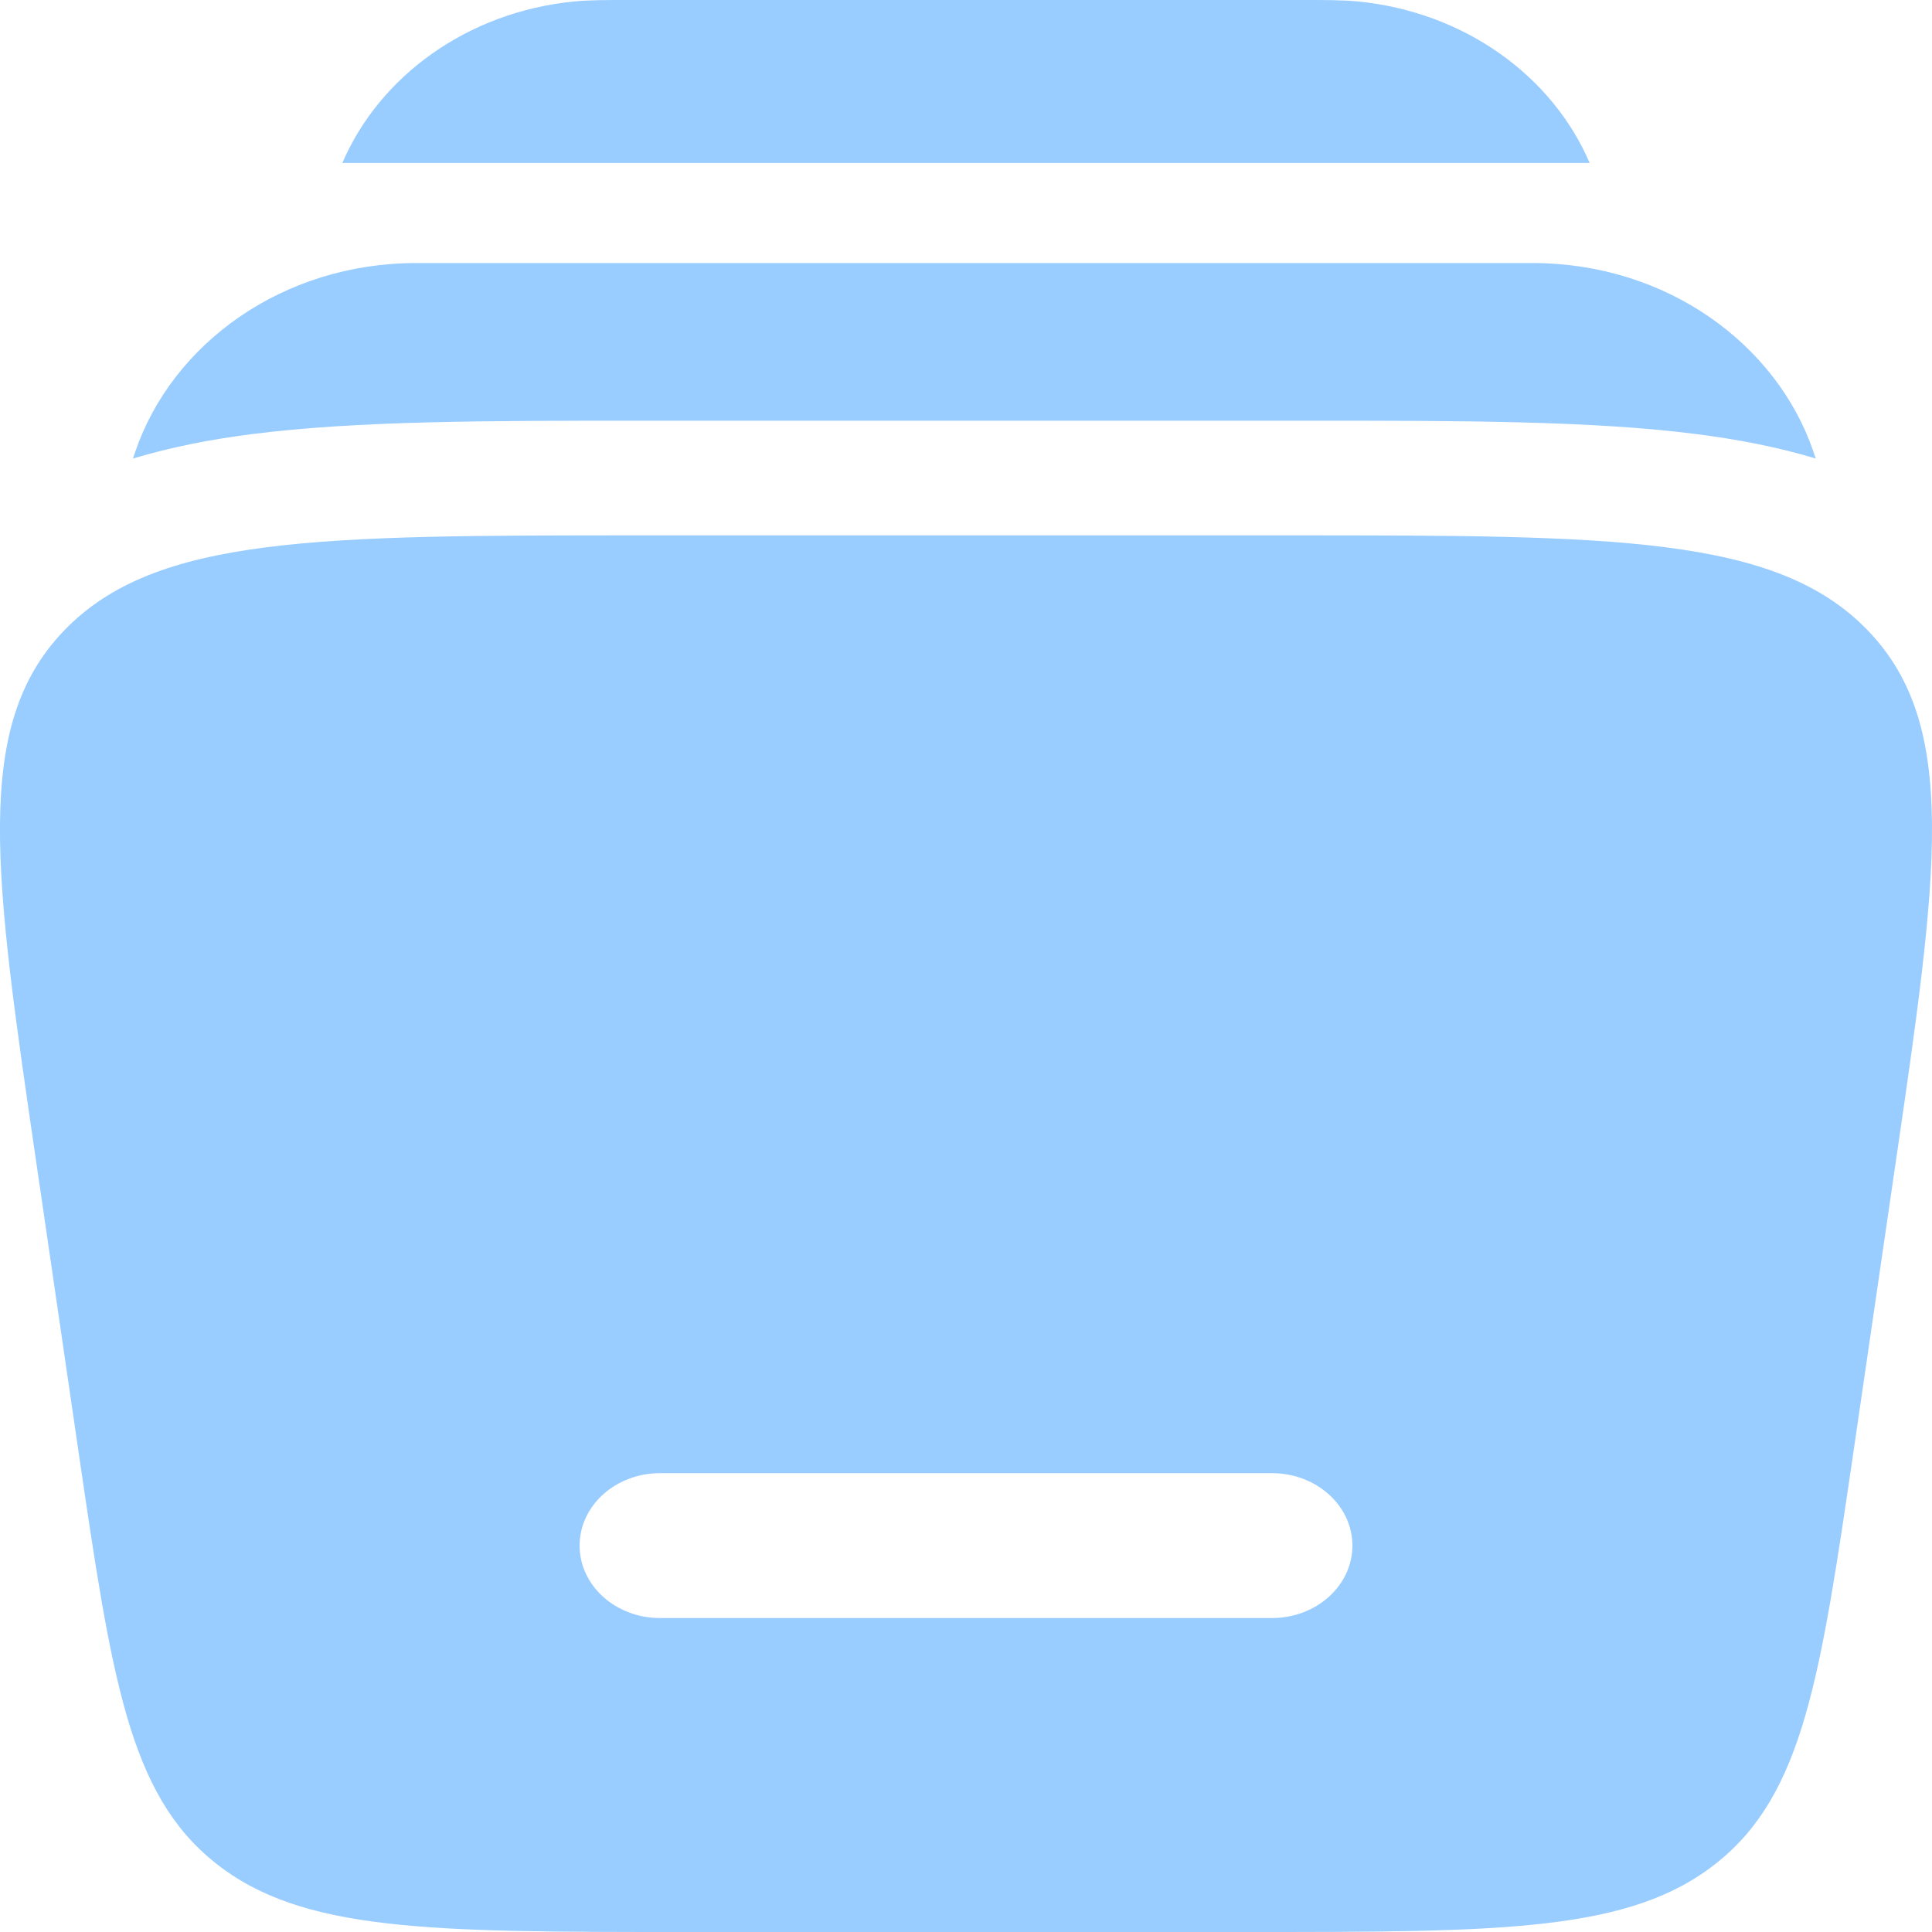
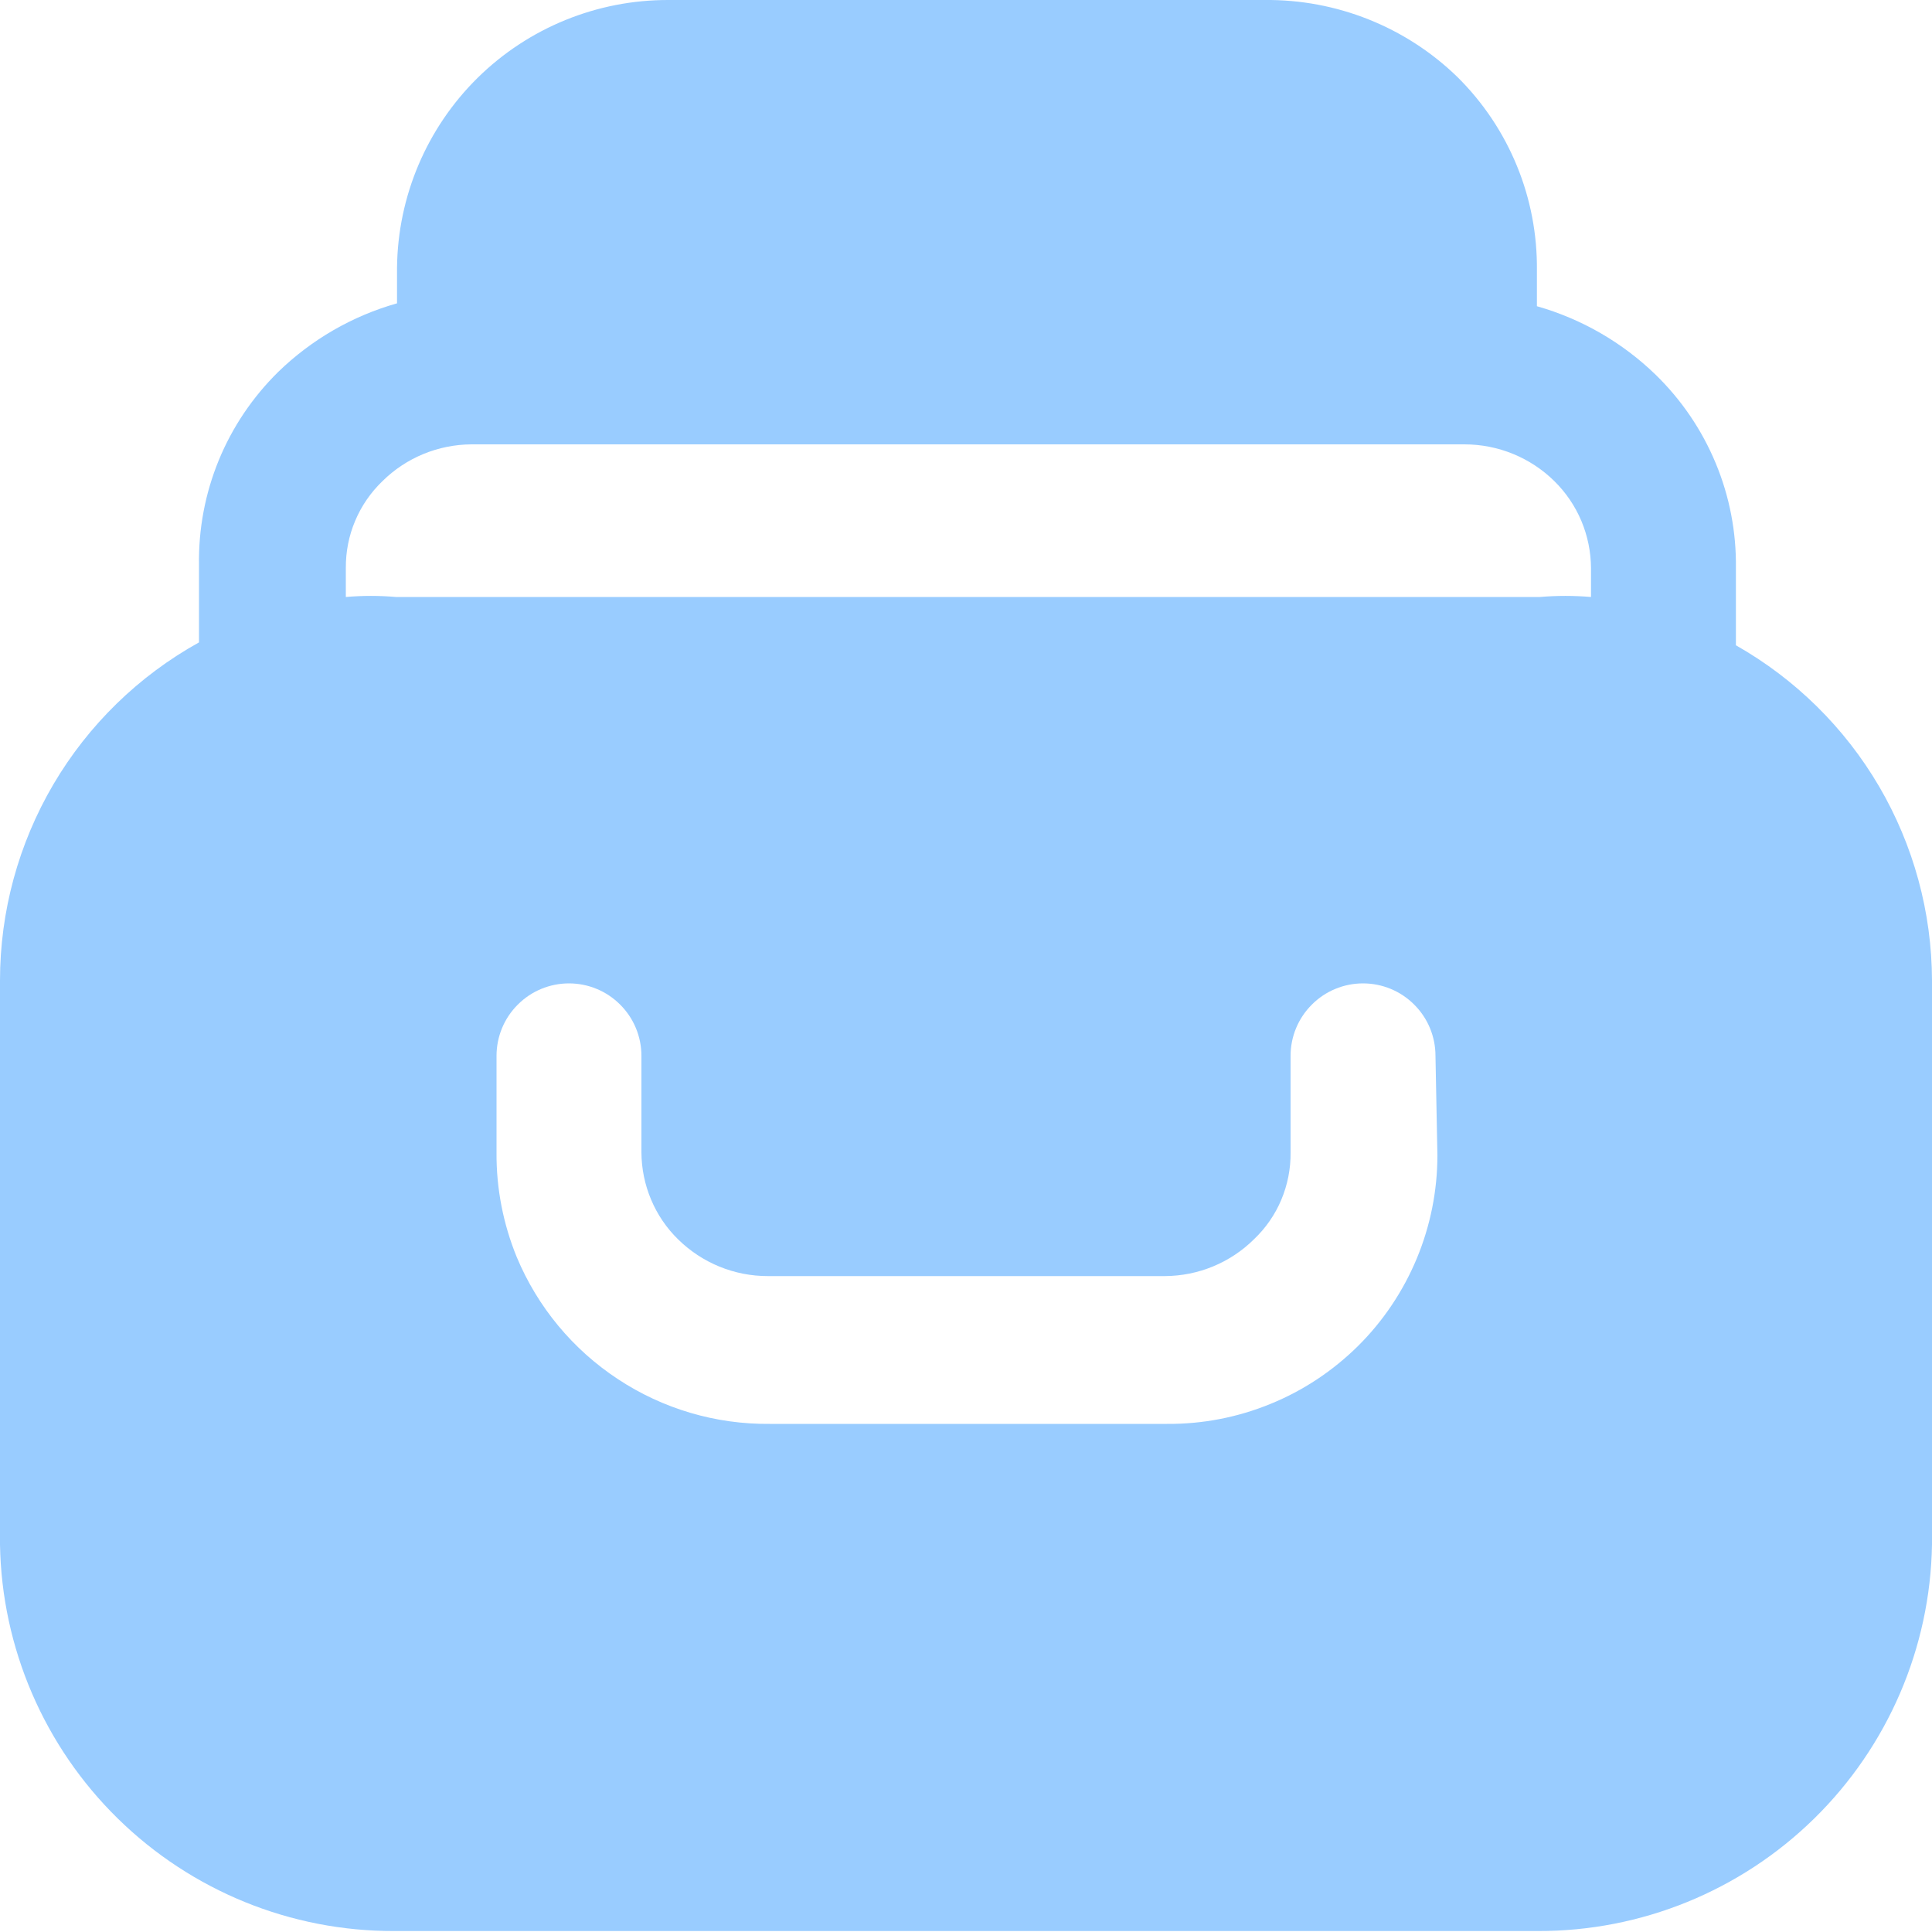
<svg xmlns="http://www.w3.org/2000/svg" width="20" height="20" viewBox="0 0 20 20" fill="none">
-   <g id="arquivo-select">
-     <path id="Vector" d="M6.51 0H13.491C13.723 0 13.9 1.05239e-07 14.056 0.015C15.165 0.124 16.072 0.79 16.456 1.687H3.544C3.929 0.79 4.836 0.124 5.944 0.015C6.098 1.05239e-07 6.276 0 6.51 0ZM4.31 2.723C2.92 2.723 1.78 3.563 1.4 4.677L1.376 4.747C1.774 4.627 2.189 4.547 2.608 4.494C3.688 4.355 5.054 4.355 6.64 4.355H13.533C15.118 4.355 16.483 4.355 17.564 4.494C17.985 4.548 18.398 4.626 18.797 4.747L18.773 4.677C18.393 3.563 17.253 2.723 15.863 2.723H4.31Z" fill="#99CCFF" />
-     <path id="Vector_2" fill-rule="evenodd" clip-rule="evenodd" d="M6.672 5.542H13.328C16.702 5.542 18.39 5.542 19.338 6.529C20.286 7.516 20.062 9.04 19.616 12.089L19.194 14.981C18.844 17.372 18.669 18.568 17.772 19.284C16.875 20 15.552 20 12.905 20H7.095C4.449 20 3.125 20 2.228 19.284C1.331 18.568 1.156 17.372 0.806 14.981L0.384 12.09C-0.063 9.04 -0.286 7.516 0.662 6.529C1.61 5.542 3.298 5.542 6.672 5.542ZM6 16C6 15.586 6.373 15.25 6.833 15.25H13.167C13.627 15.25 14 15.586 14 16C14 16.414 13.627 16.75 13.167 16.75H6.833C6.373 16.75 6 16.414 6 16Z" fill="#99CCFF" />
-   </g>
+   <path id="arquivos-select" d="M17.97 6.68V5.88C17.975 5.508 17.904 5.139 17.761 4.795C17.618 4.451 17.407 4.14 17.14 3.88C16.795 3.545 16.372 3.301 15.91 3.17V2.8C15.914 2.429 15.844 2.06 15.703 1.717C15.562 1.373 15.354 1.062 15.09 0.8C14.556 0.279 13.836 -0.008 13.09 0H6.92C6.181 -0.002 5.471 0.287 4.944 0.806C4.418 1.325 4.118 2.031 4.11 2.77V3.14C3.647 3.271 3.225 3.515 2.88 3.85C2.615 4.111 2.405 4.422 2.264 4.766C2.123 5.11 2.054 5.479 2.06 5.85V6.65C1.435 6.997 0.915 7.504 0.553 8.119C0.191 8.735 -0 9.436 4.72117e-07 10.15V15.99C0.018 17.059 0.457 18.078 1.22 18.826C1.984 19.575 3.011 19.993 4.08 19.99H15.92C16.989 19.993 18.016 19.575 18.78 18.826C19.543 18.078 19.982 17.059 20 15.99V10.15C19.998 9.444 19.809 8.751 19.453 8.142C19.096 7.532 18.584 7.028 17.97 6.68ZM14.88 11.96C14.88 12.327 14.807 12.69 14.666 13.029C14.525 13.367 14.319 13.675 14.059 13.933C13.798 14.191 13.49 14.396 13.15 14.534C12.81 14.673 12.447 14.743 12.08 14.74H7.97C7.411 14.746 6.864 14.585 6.397 14.277C5.93 13.97 5.566 13.531 5.35 13.015C5.209 12.671 5.137 12.302 5.14 11.93V10.93C5.14 10.731 5.219 10.54 5.36 10.4C5.5 10.259 5.691 10.18 5.89 10.18C6.089 10.18 6.28 10.259 6.42 10.4C6.561 10.54 6.64 10.731 6.64 10.93V11.93C6.641 12.098 6.675 12.264 6.74 12.418C6.805 12.573 6.9 12.713 7.02 12.83C7.268 13.074 7.602 13.211 7.95 13.21H12.06C12.405 13.208 12.735 13.072 12.98 12.83C13.102 12.714 13.199 12.575 13.264 12.42C13.329 12.265 13.362 12.098 13.36 11.93V10.93C13.36 10.731 13.439 10.54 13.58 10.4C13.72 10.259 13.911 10.18 14.11 10.18C14.309 10.18 14.5 10.259 14.64 10.4C14.781 10.54 14.86 10.731 14.86 10.93L14.88 11.96ZM16.47 6.18C16.294 6.165 16.116 6.165 15.94 6.18H4.1C3.927 6.165 3.753 6.165 3.58 6.18V5.88C3.579 5.712 3.611 5.546 3.677 5.391C3.742 5.236 3.839 5.096 3.96 4.98C4.205 4.738 4.535 4.602 4.88 4.6H15.16C15.508 4.6 15.842 4.736 16.09 4.98C16.21 5.098 16.305 5.238 16.37 5.392C16.435 5.547 16.469 5.713 16.47 5.88V6.18Z" fill="#99CCFF" />
</svg>
